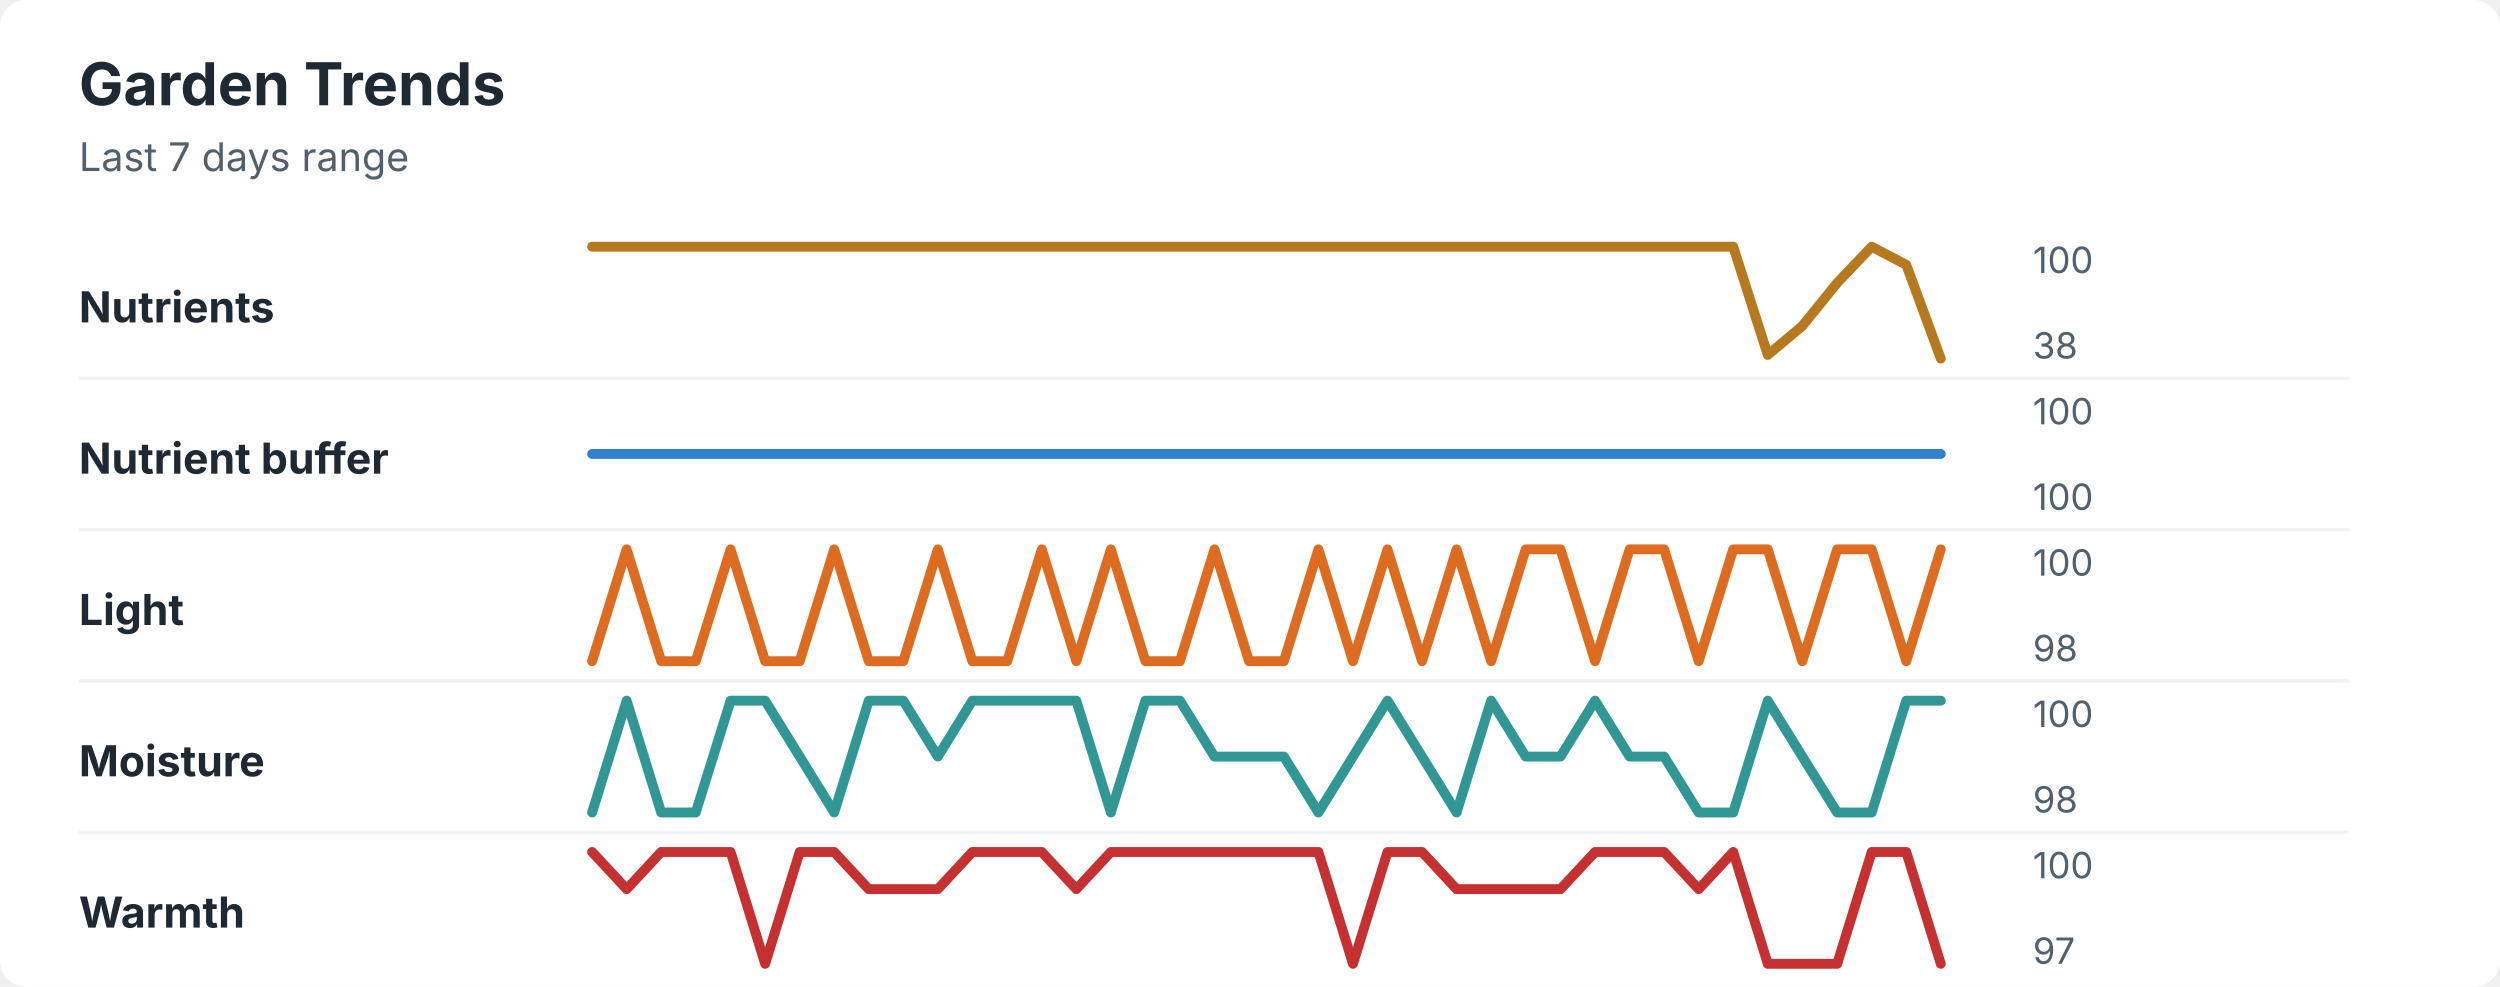
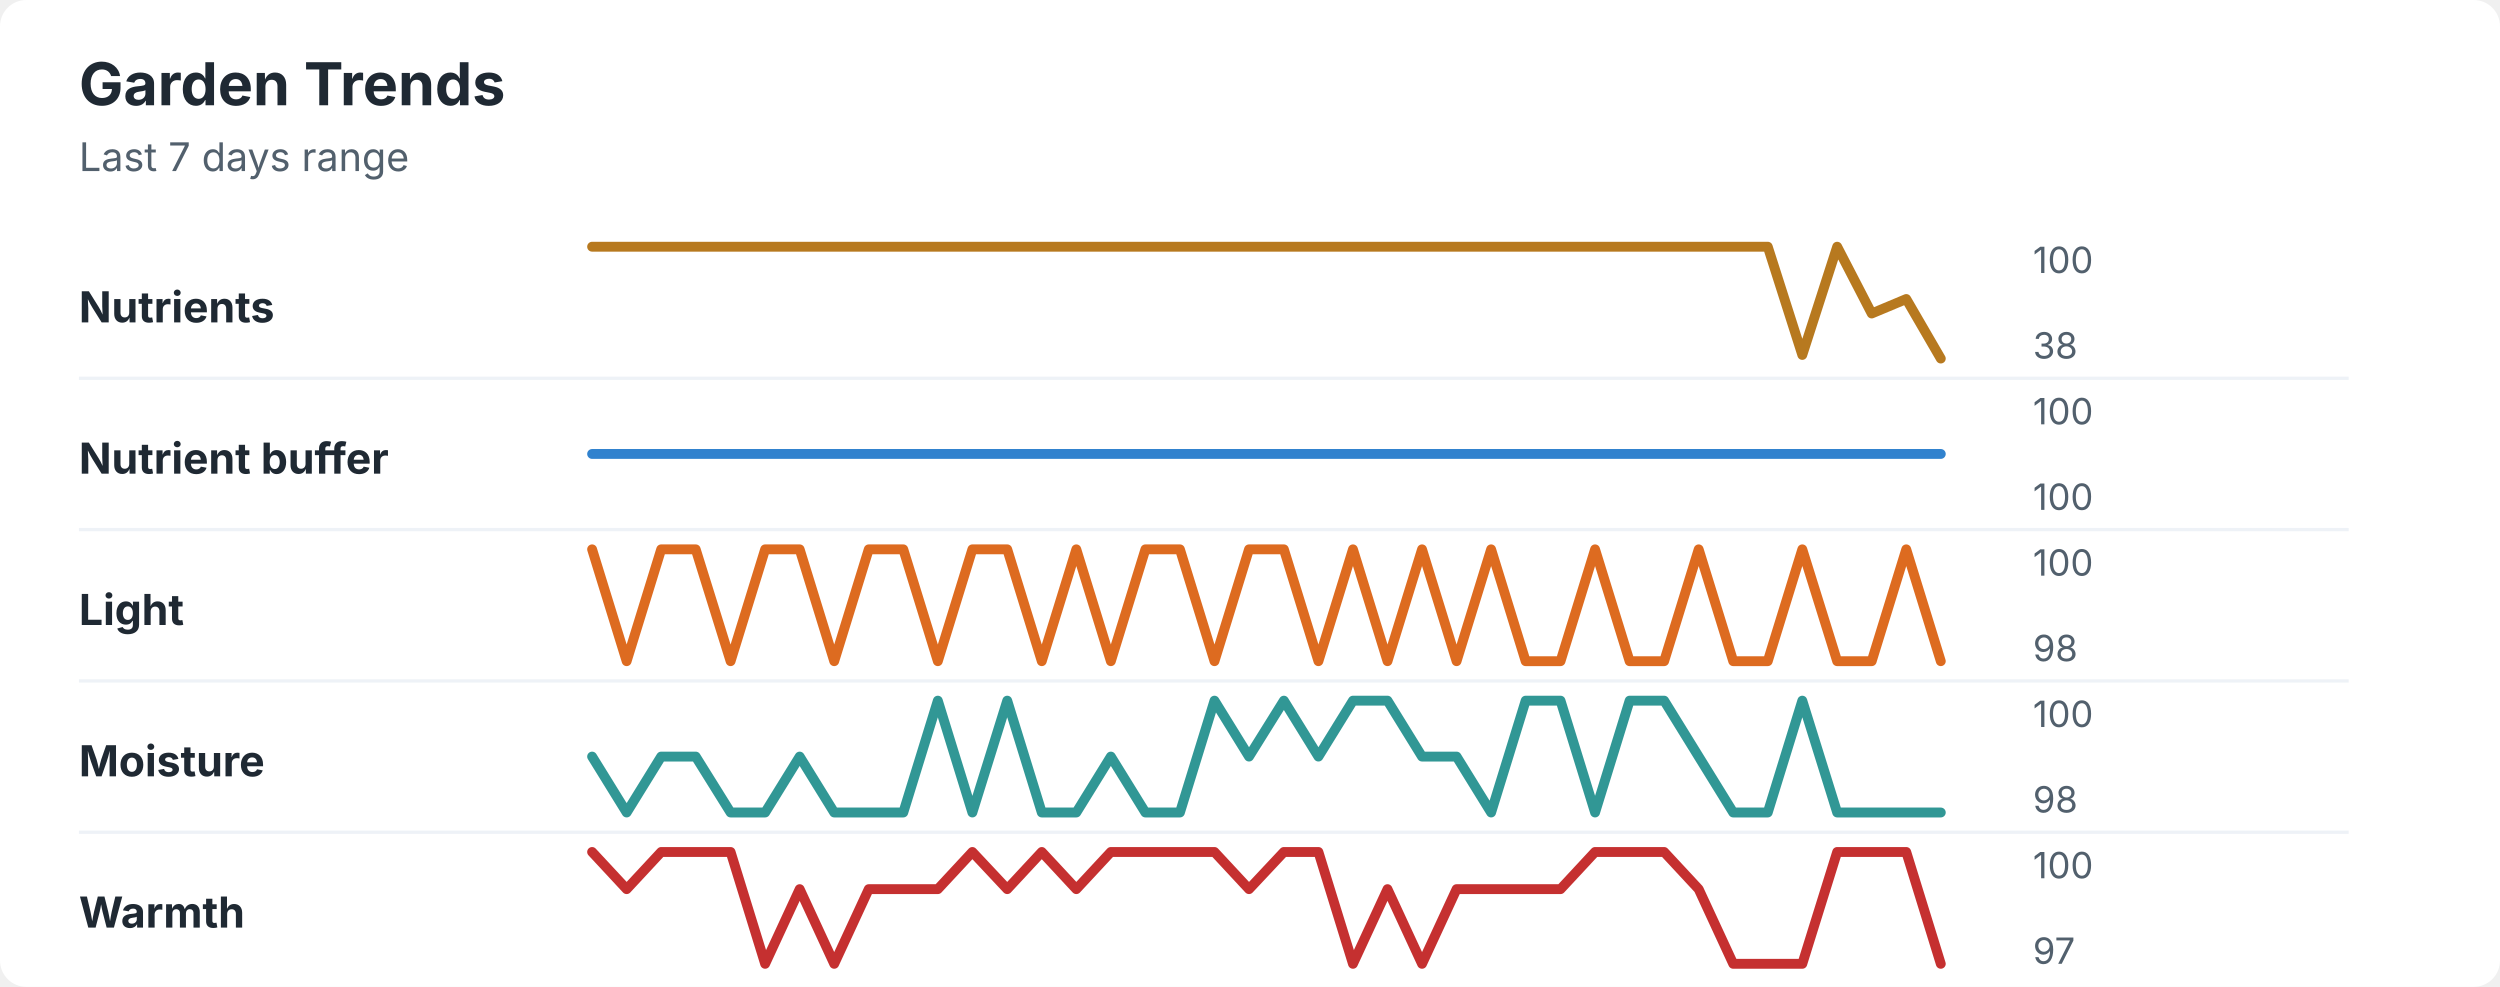
<svg xmlns="http://www.w3.org/2000/svg" width="760" height="300" viewBox="0 0 760 300" role="img" aria-labelledby="title desc">
  <rect width="760" height="300" rx="8" fill="#ffffff" />
  <style>
    text { font-family: -apple-system, BlinkMacSystemFont, "Segoe UI", sans-serif; }
    .title { font-size: 18px; font-weight: 700; fill: #1f2933; }
    .subtitle { font-size: 12px; fill: #52606d; }
    .label { font-size: 13px; font-weight: 650; fill: #1f2933; }
    .axis-value { font-size: 11px; fill: #52606d; }
    .separator { stroke: #eef2f7; stroke-width: 1; }
  </style>
  <text x="24" y="32" class="title">Garden Trends</text>
  <text x="24" y="52" class="subtitle">Last 7 days range</text>
  <text x="24" y="98" class="label">Nutrients</text>
-   <polyline points="180.0,75.0 190.5,75.0 201.0,75.0 211.5,75.0 222.1,75.0 232.6,75.0 243.1,75.0 253.6,75.0 264.1,75.0 274.6,75.0 285.1,75.0 295.6,75.0 306.2,75.0 316.7,75.0 327.2,75.0 337.7,75.0 348.2,75.0 358.7,75.0 369.2,75.0 379.7,75.0 390.3,75.0 400.8,75.0 411.3,75.0 421.8,75.0 432.3,75.0 442.8,75.0 453.3,75.0 463.8,75.0 474.4,75.0 484.9,75.0 495.4,75.0 505.9,75.0 516.4,75.0 526.9,75.0 537.4,107.9 547.9,99.1 558.5,86.0 569.0,75.0 579.5,80.5 590.0,109.0 " fill="none" stroke="#b7791f" stroke-width="3" stroke-linecap="round" stroke-linejoin="round" />
+   <polyline points="180.0,75.0 190.5,75.0 201.0,75.0 211.5,75.0 222.1,75.0 232.6,75.0 243.1,75.0 253.6,75.0 264.1,75.0 274.6,75.0 285.1,75.0 295.6,75.0 306.2,75.0 316.7,75.0 327.2,75.0 337.7,75.0 348.2,75.0 358.7,75.0 369.2,75.0 379.7,75.0 390.3,75.0 400.8,75.0 411.3,75.0 421.8,75.0 432.3,75.0 442.8,75.0 453.3,75.0 463.8,75.0 474.4,75.0 484.9,75.0 495.4,75.0 505.9,75.0 516.4,75.0 526.9,75.0 537.4,75.0 547.9,107.9 558.5,75.0 569.0,95.3 579.5,90.9 590.0,109.0 " fill="none" stroke="#b7791f" stroke-width="3" stroke-linecap="round" stroke-linejoin="round" />
  <text x="618" y="83" class="axis-value">100</text>
  <text x="618" y="109" class="axis-value">38</text>
  <line x1="24" y1="115.0" x2="714" y2="115.0" class="separator" />
  <text x="24" y="144" class="label">Nutrient buffer</text>
  <polyline points="180.0,138.0 190.5,138.0 201.0,138.0 211.5,138.0 222.1,138.0 232.6,138.0 243.1,138.0 253.6,138.0 264.1,138.0 274.6,138.0 285.1,138.0 295.6,138.0 306.2,138.0 316.7,138.0 327.2,138.0 337.7,138.0 348.2,138.0 358.7,138.0 369.2,138.0 379.7,138.0 390.3,138.0 400.8,138.0 411.3,138.0 421.8,138.0 432.3,138.0 442.8,138.0 453.3,138.0 463.8,138.0 474.4,138.0 484.9,138.0 495.4,138.0 505.9,138.0 516.4,138.0 526.9,138.0 537.4,138.0 547.9,138.0 558.5,138.0 569.0,138.0 579.5,138.0 590.0,138.0 " fill="none" stroke="#3182ce" stroke-width="3" stroke-linecap="round" stroke-linejoin="round" />
  <text x="618" y="129" class="axis-value">100</text>
  <text x="618" y="155" class="axis-value">100</text>
  <line x1="24" y1="161.0" x2="714" y2="161.0" class="separator" />
  <text x="24" y="190" class="label">Light</text>
-   <polyline points="180.0,201.0 190.5,167.0 201.0,201.0 211.5,201.0 222.1,167.0 232.6,201.0 243.1,201.0 253.6,167.0 264.1,201.0 274.6,201.0 285.1,167.0 295.6,201.0 306.2,201.0 316.7,167.0 327.2,201.0 337.7,167.0 348.2,201.0 358.7,201.0 369.2,167.0 379.7,201.0 390.3,201.0 400.8,167.0 411.3,201.0 421.8,167.0 432.3,201.0 442.8,167.0 453.3,201.0 463.8,167.0 474.4,167.0 484.9,201.0 495.4,167.0 505.9,167.0 516.4,201.0 526.9,167.0 537.4,167.0 547.9,201.0 558.5,167.0 569.0,167.0 579.5,201.0 590.0,167.0 " fill="none" stroke="#dd6b20" stroke-width="3" stroke-linecap="round" stroke-linejoin="round" />
+   <polyline points="180.0,167.0 190.5,201.0 201.0,167.0 211.5,167.0 222.1,201.0 232.6,167.0 243.1,167.0 253.6,201.0 264.1,167.0 274.6,167.0 285.1,201.0 295.6,167.0 306.2,167.0 316.7,201.0 327.2,167.0 337.7,201.0 348.2,167.0 358.7,167.0 369.2,201.0 379.7,167.0 390.3,167.0 400.8,201.0 411.3,167.0 421.8,201.0 432.3,167.0 442.8,201.0 453.3,167.0 463.8,201.0 474.4,201.0 484.9,167.0 495.4,201.0 505.9,201.0 516.4,167.0 526.9,201.0 537.4,201.0 547.9,167.0 558.5,201.0 569.0,201.0 579.5,167.0 590.0,201.0 " fill="none" stroke="#dd6b20" stroke-width="3" stroke-linecap="round" stroke-linejoin="round" />
  <text x="618" y="175" class="axis-value">100</text>
  <text x="618" y="201" class="axis-value">98</text>
  <line x1="24" y1="207.0" x2="714" y2="207.0" class="separator" />
  <text x="24" y="236" class="label">Moisture</text>
-   <polyline points="180.0,247.0 190.5,213.0 201.0,247.0 211.5,247.0 222.1,213.0 232.6,213.0 243.1,230.0 253.6,247.0 264.1,213.0 274.6,213.0 285.1,230.0 295.6,213.0 306.2,213.0 316.7,213.0 327.2,213.0 337.7,247.0 348.2,213.0 358.7,213.0 369.2,230.0 379.7,230.0 390.3,230.0 400.8,247.0 411.3,230.0 421.8,213.0 432.3,230.0 442.8,247.0 453.3,213.0 463.8,230.0 474.4,230.0 484.9,213.0 495.4,230.0 505.9,230.0 516.4,247.0 526.9,247.0 537.4,213.0 547.9,230.0 558.5,247.0 569.0,247.0 579.5,213.0 590.0,213.0 " fill="none" stroke="#319795" stroke-width="3" stroke-linecap="round" stroke-linejoin="round" />
+   <polyline points="180.0,230.0 190.5,247.0 201.0,230.0 211.5,230.0 222.1,247.0 232.6,247.0 243.1,230.0 253.6,247.0 264.1,247.0 274.6,247.0 285.1,213.0 295.6,247.0 306.2,213.0 316.7,247.0 327.2,247.0 337.7,230.0 348.2,247.0 358.7,247.0 369.2,213.0 379.7,230.0 390.3,213.0 400.8,230.0 411.3,213.0 421.8,213.0 432.3,230.0 442.8,230.0 453.3,247.0 463.8,213.0 474.4,213.0 484.9,247.0 495.4,213.0 505.9,213.0 516.4,230.0 526.9,247.0 537.4,247.0 547.9,213.0 558.5,247.0 569.0,247.0 579.5,247.0 590.0,247.0 " fill="none" stroke="#319795" stroke-width="3" stroke-linecap="round" stroke-linejoin="round" />
  <text x="618" y="221" class="axis-value">100</text>
  <text x="618" y="247" class="axis-value">98</text>
  <line x1="24" y1="253.0" x2="714" y2="253.0" class="separator" />
  <text x="24" y="282" class="label">Warmth</text>
-   <polyline points="180.0,259.0 190.5,270.3 201.0,259.0 211.5,259.0 222.1,259.0 232.6,293.0 243.1,259.0 253.6,259.0 264.1,270.3 274.6,270.3 285.1,270.3 295.6,259.0 306.2,259.0 316.7,259.0 327.2,270.3 337.7,259.0 348.2,259.0 358.7,259.0 369.2,259.0 379.7,259.0 390.3,259.0 400.8,259.0 411.3,293.0 421.8,259.0 432.3,259.0 442.8,270.3 453.3,270.3 463.8,270.3 474.4,270.3 484.9,259.0 495.4,259.0 505.9,259.0 516.4,270.3 526.9,259.0 537.4,293.0 547.9,293.0 558.5,293.0 569.0,259.0 579.5,259.0 590.0,293.0 " fill="none" stroke="#c53030" stroke-width="3" stroke-linecap="round" stroke-linejoin="round" />
+   <polyline points="180.0,259.0 190.5,270.3 201.0,259.0 211.5,259.0 222.1,259.0 232.6,293.0 243.1,270.3 253.6,293.0 264.1,270.3 274.6,270.3 285.1,270.3 295.6,259.0 306.2,270.3 316.7,259.0 327.2,270.3 337.7,259.0 348.2,259.0 358.7,259.0 369.2,259.0 379.7,270.3 390.3,259.0 400.8,259.0 411.3,293.0 421.8,270.3 432.3,293.0 442.8,270.3 453.3,270.3 463.8,270.3 474.4,270.3 484.9,259.0 495.4,259.0 505.9,259.0 516.4,270.3 526.9,293.0 537.4,293.0 547.9,293.0 558.5,259.0 569.0,259.0 579.5,259.0 590.0,293.0 " fill="none" stroke="#c53030" stroke-width="3" stroke-linecap="round" stroke-linejoin="round" />
  <text x="618" y="267" class="axis-value">100</text>
  <text x="618" y="293" class="axis-value">97</text>
</svg>
